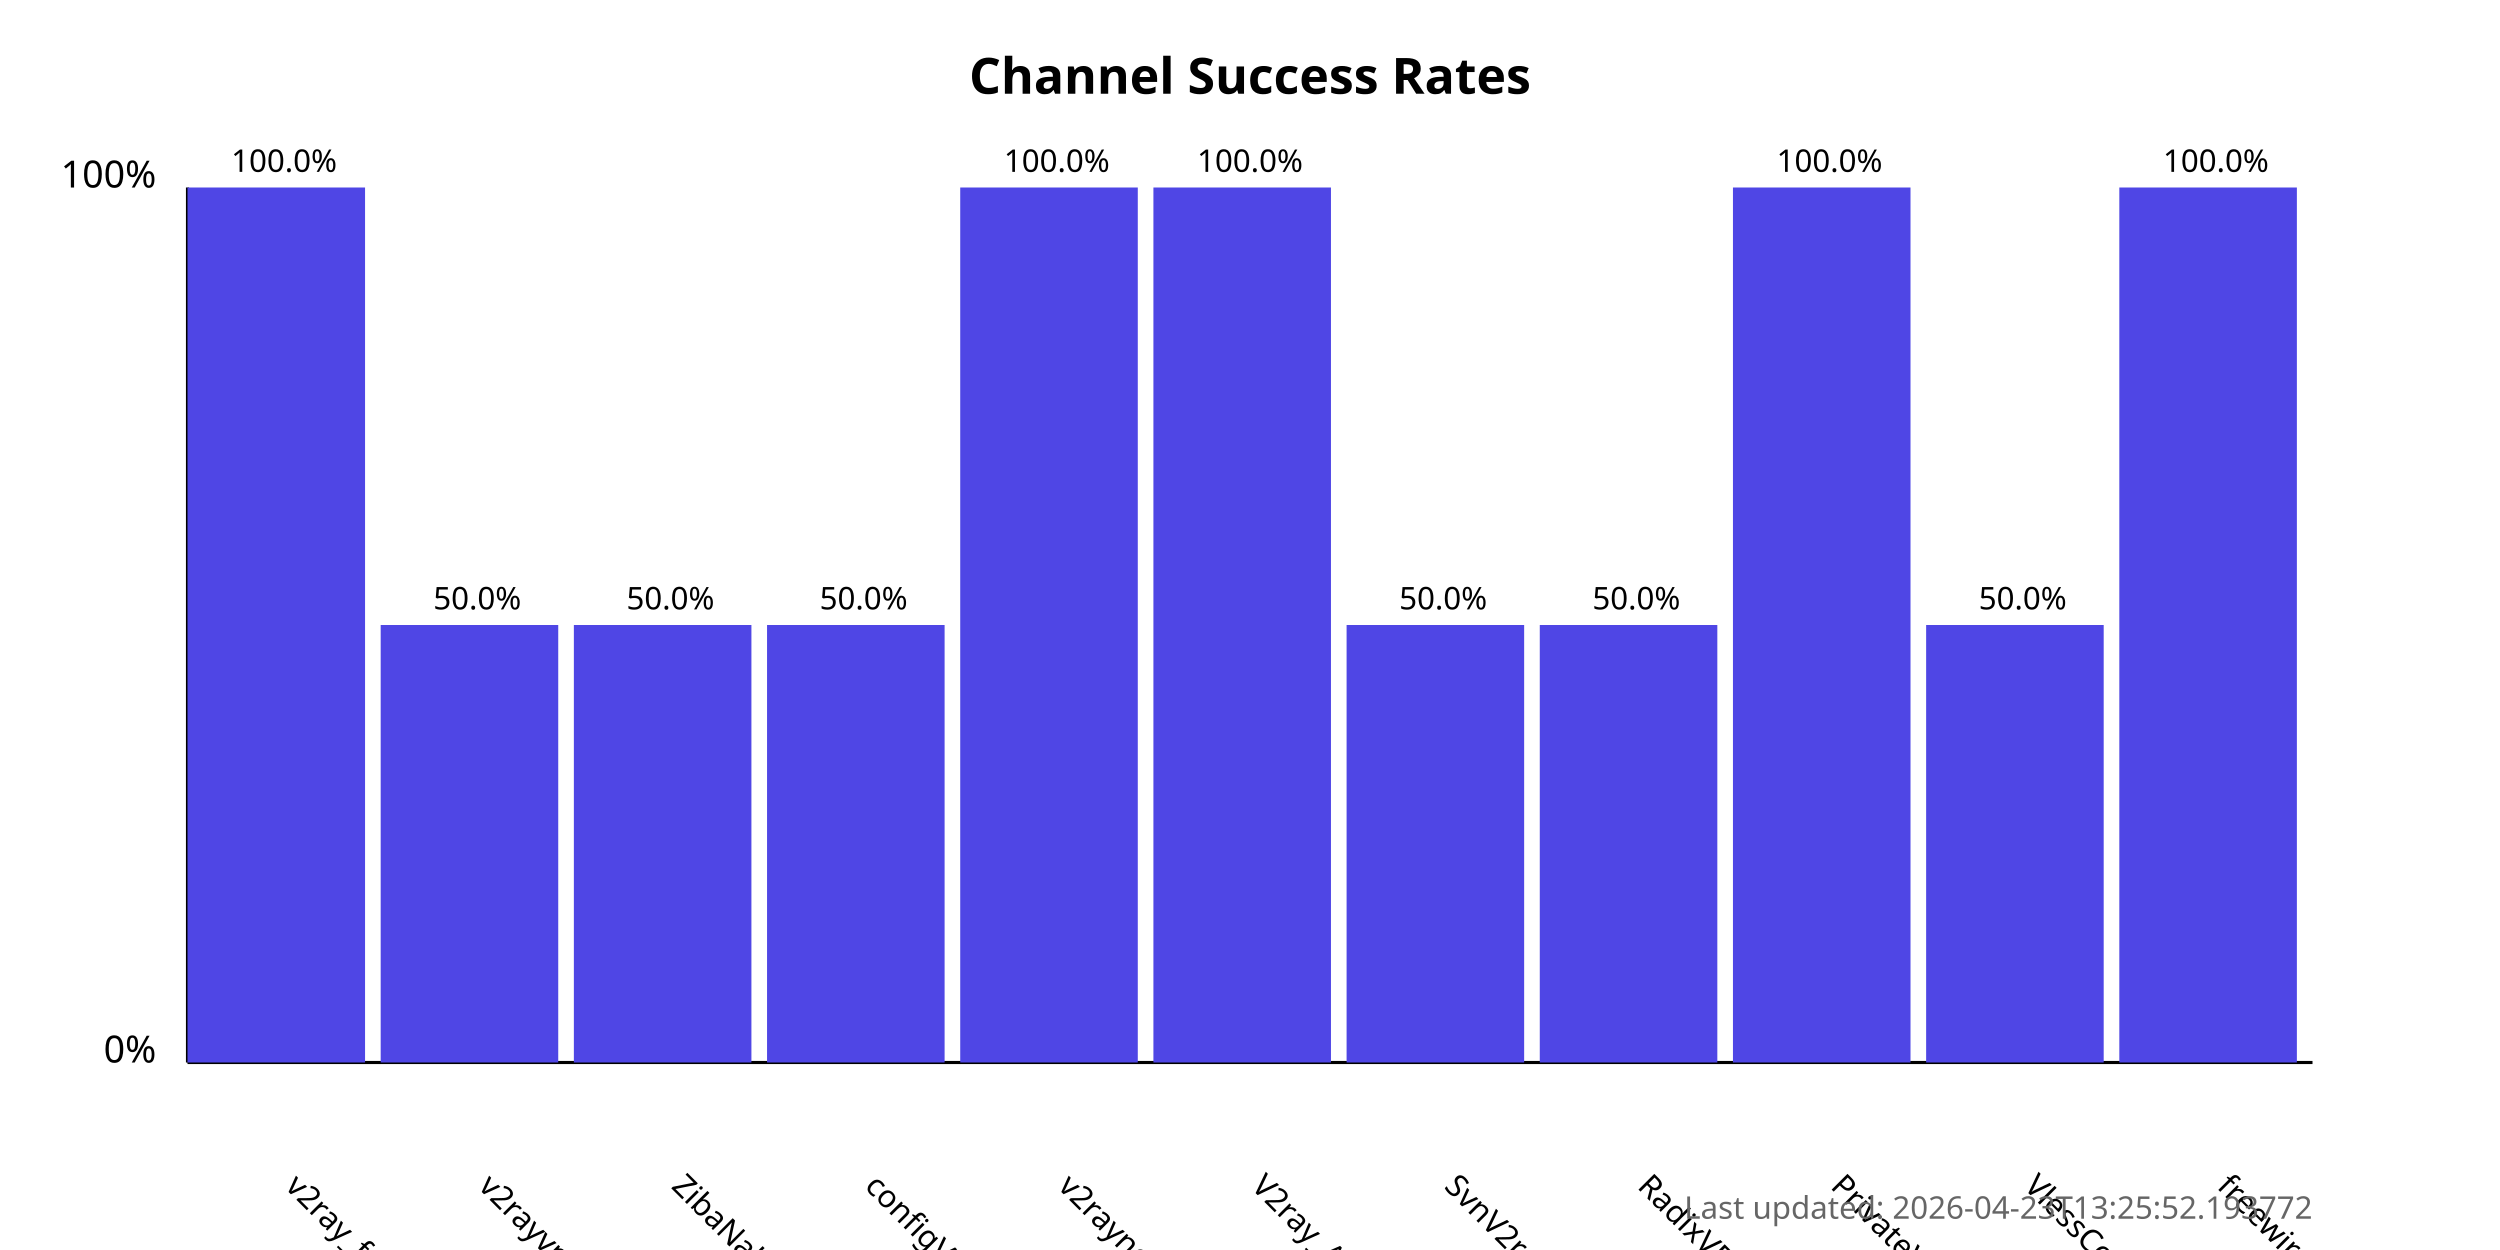
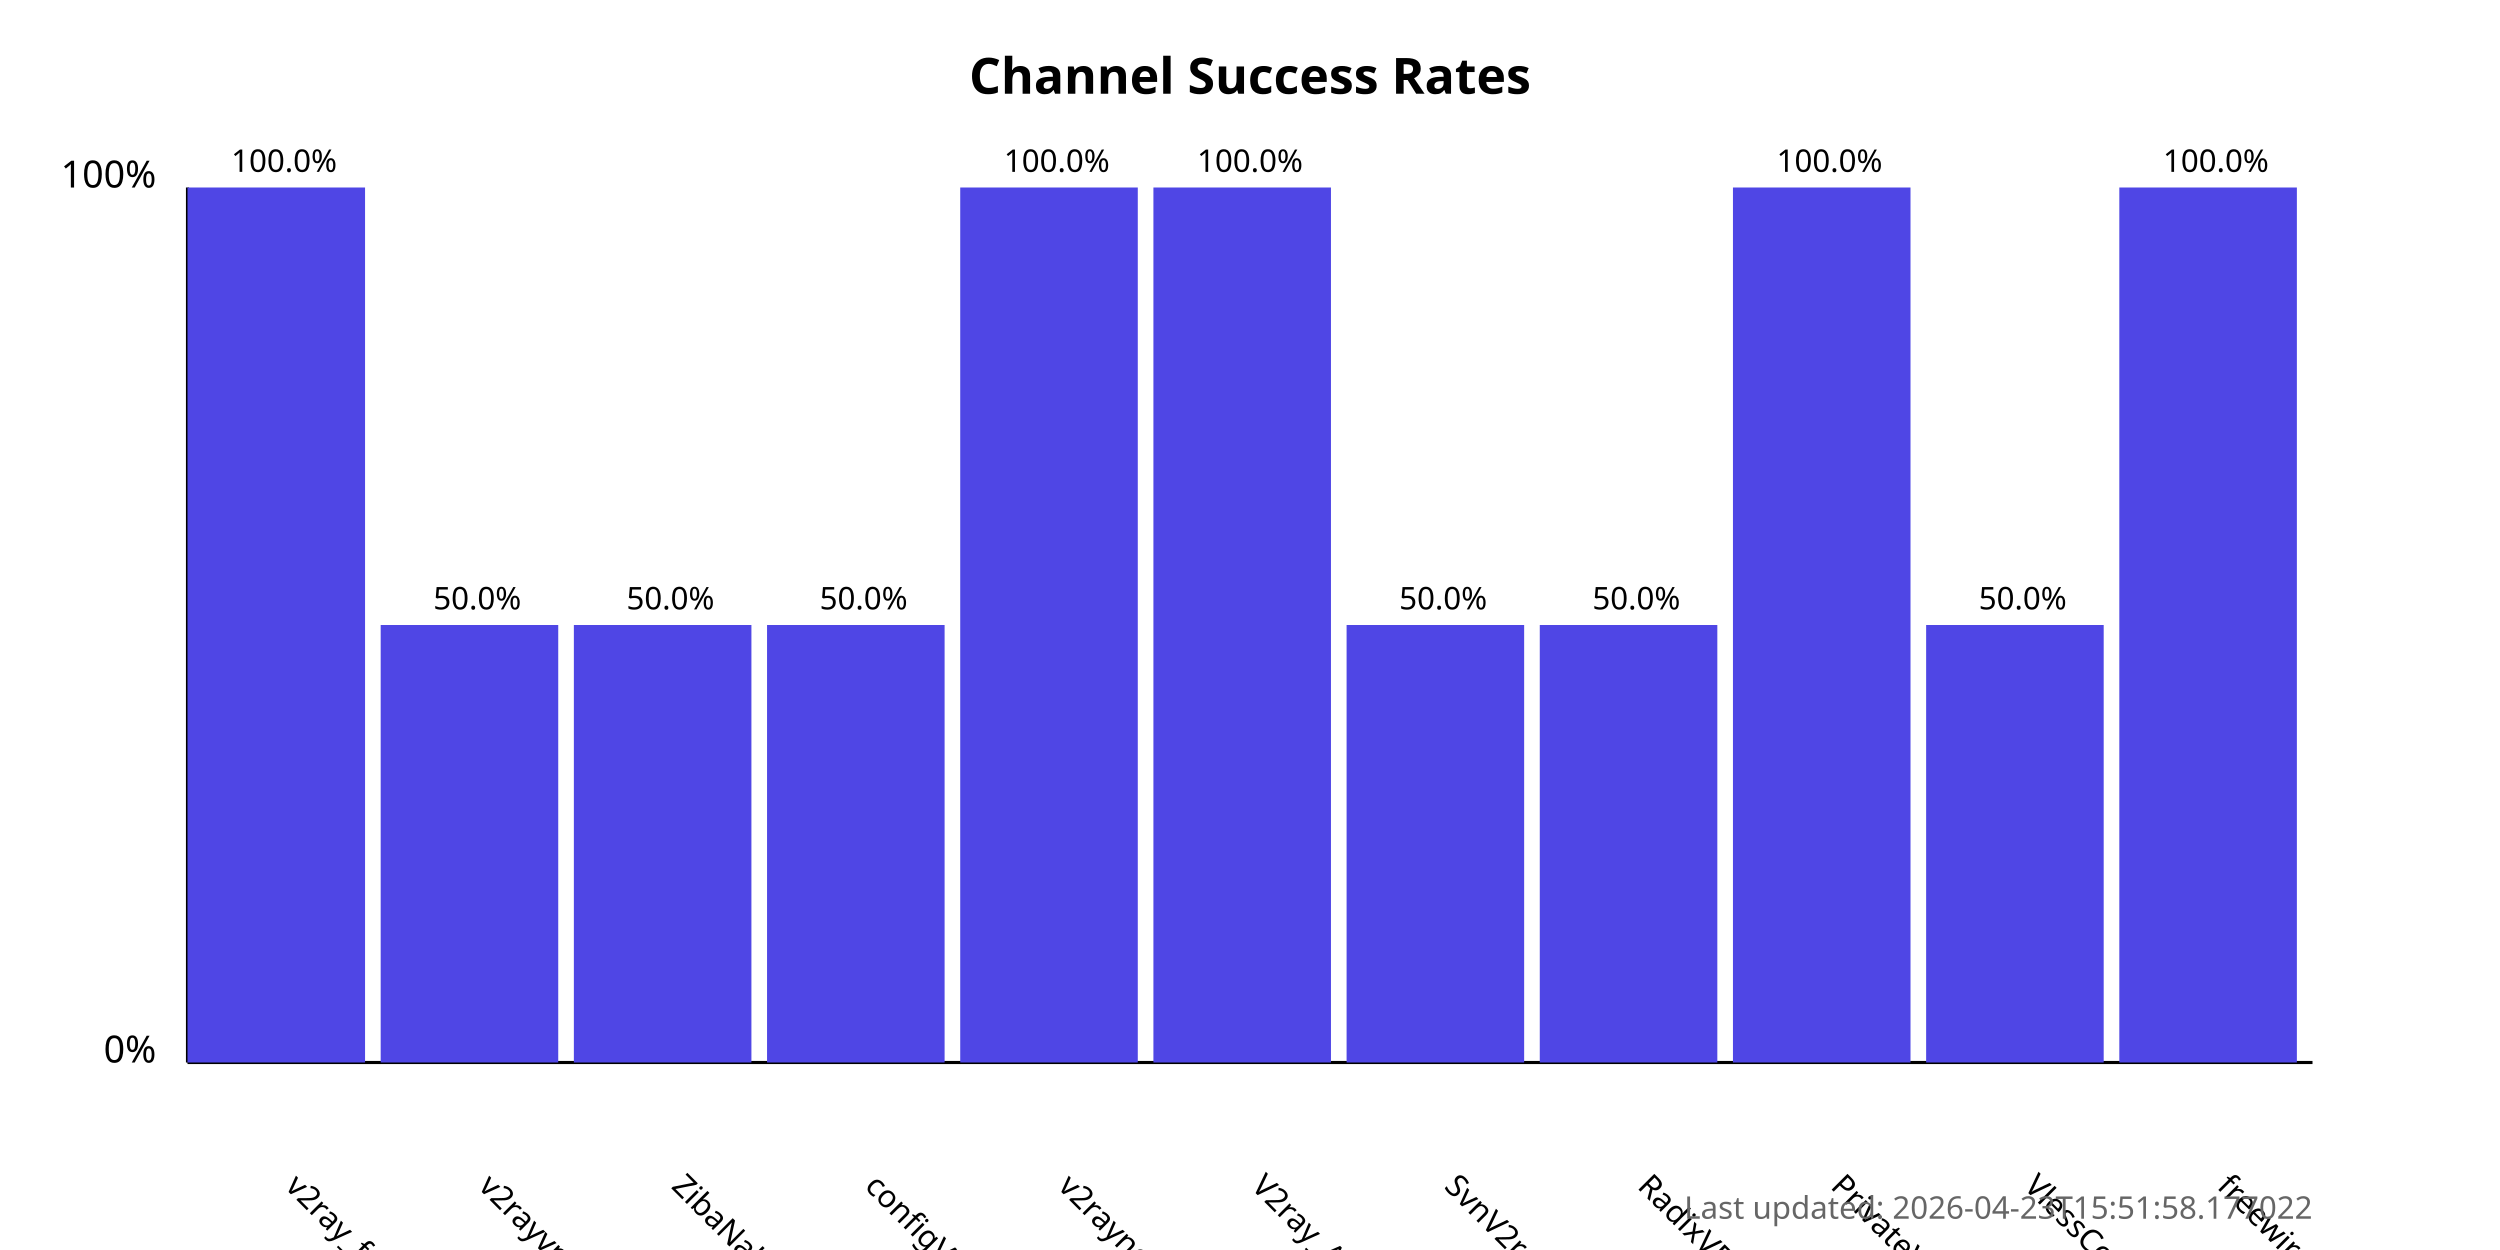
<svg xmlns="http://www.w3.org/2000/svg" width="800" height="400">
  <style>
            .chart-title { font: bold 16px sans-serif; }
            .axis-label { font: 12px sans-serif; }
            .tick-label { font: 10px sans-serif; }
            .bar { fill: #4f46e5; }
            .bar:hover { fill: #6366f1; }
            .timestamp { font: 10px sans-serif; fill: #666; }
        </style>
  <text x="400.0" y="30" text-anchor="middle" class="chart-title">
            Channel Success Rates
        </text>
  <line x1="60" y1="340" x2="60" y2="60" stroke="black" stroke-width="1" />
  <line x1="60" y1="340" x2="740" y2="340" stroke="black" stroke-width="1" />
  <text x="50" y="340" text-anchor="end" class="axis-label">0%</text>
  <text x="50" y="60" text-anchor="end" class="axis-label">100%</text>
  <g>
    <rect x="60" y="60.0" width="56.818" height="280.0" class="bar" />
    <text x="90.909" y="380" transform="rotate(45, 90.90909, 380)" text-anchor="start" class="tick-label">
                v2ray_free_conf
            </text>
    <text x="90.909" y="55.0" text-anchor="middle" class="tick-label">
                100.0%
            </text>
  </g>
  <g>
    <rect x="121.818" y="200.0" width="56.818" height="140.0" class="bar" />
    <text x="152.727" y="380" transform="rotate(45, 152.7273, 380)" text-anchor="start" class="tick-label">
                v2rayvpno
            </text>
    <text x="152.727" y="195.0" text-anchor="middle" class="tick-label">
                50.0%
            </text>
  </g>
  <g>
    <rect x="183.636" y="200.0" width="56.818" height="140.0" class="bar" />
    <text x="214.545" y="380" transform="rotate(45, 214.5455, 380)" text-anchor="start" class="tick-label">
                ZibaNabz
            </text>
    <text x="214.545" y="195.0" text-anchor="middle" class="tick-label">
                50.0%
            </text>
  </g>
  <g>
    <rect x="245.455" y="200.0" width="56.818" height="140.0" class="bar" />
    <text x="276.364" y="380" transform="rotate(45, 276.3636, 380)" text-anchor="start" class="tick-label">
                configV2rayForFree
            </text>
    <text x="276.364" y="195.0" text-anchor="middle" class="tick-label">
                50.0%
            </text>
  </g>
  <g>
    <rect x="307.273" y="60.0" width="56.818" height="280.0" class="bar" />
    <text x="338.182" y="380" transform="rotate(45, 338.1818, 380)" text-anchor="start" class="tick-label">
                v2rayngvpn
            </text>
    <text x="338.182" y="55.0" text-anchor="middle" class="tick-label">
                100.0%
            </text>
  </g>
  <g>
    <rect x="369.091" y="60.0" width="56.818" height="280.0" class="bar" />
    <text x="400.0" y="380" transform="rotate(45, 400.0, 380)" text-anchor="start" class="tick-label">
                V2ray_Alpha
            </text>
    <text x="400.0" y="55.0" text-anchor="middle" class="tick-label">
                100.0%
            </text>
  </g>
  <g>
    <rect x="430.909" y="200.0" width="56.818" height="140.0" class="bar" />
    <text x="461.818" y="380" transform="rotate(45, 461.8182, 380)" text-anchor="start" class="tick-label">
                SvnV2ray
            </text>
    <text x="461.818" y="195.0" text-anchor="middle" class="tick-label">
                50.0%
            </text>
  </g>
  <g>
    <rect x="492.727" y="200.0" width="56.818" height="140.0" class="bar" />
    <text x="523.636" y="380" transform="rotate(45, 523.6364, 380)" text-anchor="start" class="tick-label">
                RadixVPN
            </text>
    <text x="523.636" y="195.0" text-anchor="middle" class="tick-label">
                50.0%
            </text>
  </g>
  <g>
    <rect x="554.545" y="60.0" width="56.818" height="280.0" class="bar" />
    <text x="585.455" y="380" transform="rotate(45, 585.4545, 380)" text-anchor="start" class="tick-label">
                PrivateVPNs
            </text>
    <text x="585.455" y="55.0" text-anchor="middle" class="tick-label">
                100.0%
            </text>
  </g>
  <g>
    <rect x="616.364" y="200.0" width="56.818" height="140.0" class="bar" />
    <text x="647.273" y="380" transform="rotate(45, 647.2727, 380)" text-anchor="start" class="tick-label">
                VlessConfig
            </text>
    <text x="647.273" y="195.0" text-anchor="middle" class="tick-label">
                50.0%
            </text>
  </g>
  <g>
    <rect x="678.182" y="60.0" width="56.818" height="280.0" class="bar" />
    <text x="709.091" y="380" transform="rotate(45, 709.0909, 380)" text-anchor="start" class="tick-label">
                freewireguard
            </text>
    <text x="709.091" y="55.0" text-anchor="middle" class="tick-label">
                100.0%
            </text>
  </g>
  <text x="740" y="390" text-anchor="end" class="timestamp">
-             Last updated: 2026-04-23T13:25:52.193772
+             Last updated: 2026-04-23T15:51:58.177022
        </text>
</svg>
